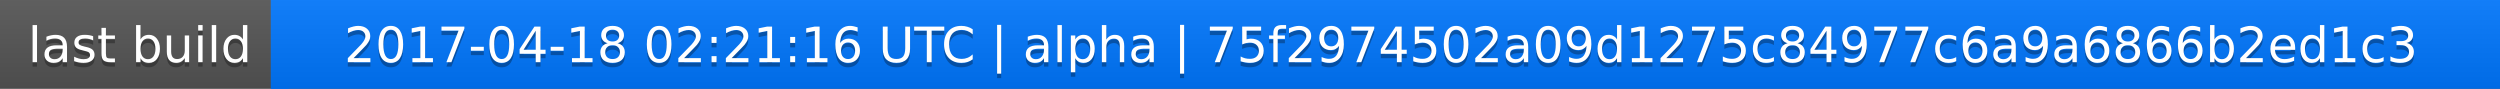
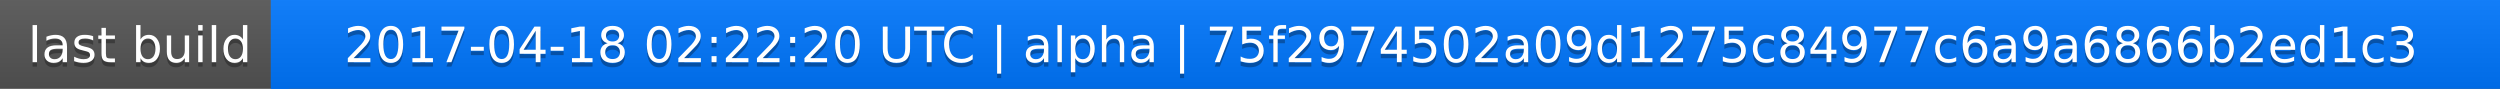
<svg xmlns="http://www.w3.org/2000/svg" width="563" height="20">
  <linearGradient id="a" x2="0" y2="100%">
    <stop offset="0" stop-color="#bbb" stop-opacity=".1" />
    <stop offset="1" stop-opacity=".1" />
  </linearGradient>
  <rect rx="0" width="563" height="20" fill="#555" />
  <rect rx="0" x="61" width="502" height="20" fill="#07f" />
  <path fill="#07f" d="M61 0h4v20h-4z" />
  <rect rx="0" width="563" height="20" fill="url(#a)" />
  <g fill="#fff" text-anchor="middle" font-family="DejaVu Sans,Verdana,Geneva,sans-serif" font-size="11">
    <text x="31.5" y="15" fill="#010101" fill-opacity=".3">last build</text>
    <text x="31.5" y="14">last build</text>
-     <text x="311" y="15" fill="#010101" fill-opacity=".3">2017-04-18 02:21:16 UTC | alpha | 75f2974502a09d1275c84977c6a9a6866b2ed1c3</text>
-     <text x="311" y="14">2017-04-18 02:21:16 UTC | alpha | 75f2974502a09d1275c84977c6a9a6866b2ed1c3</text>
+     <text x="311" y="15" fill="#010101" fill-opacity=".3">2017-04-18 02:22:20 UTC | alpha | 75f2974502a09d1275c84977c6a9a6866b2ed1c3</text>
+     <text x="311" y="14">2017-04-18 02:22:20 UTC | alpha | 75f2974502a09d1275c84977c6a9a6866b2ed1c3</text>
  </g>
</svg>
